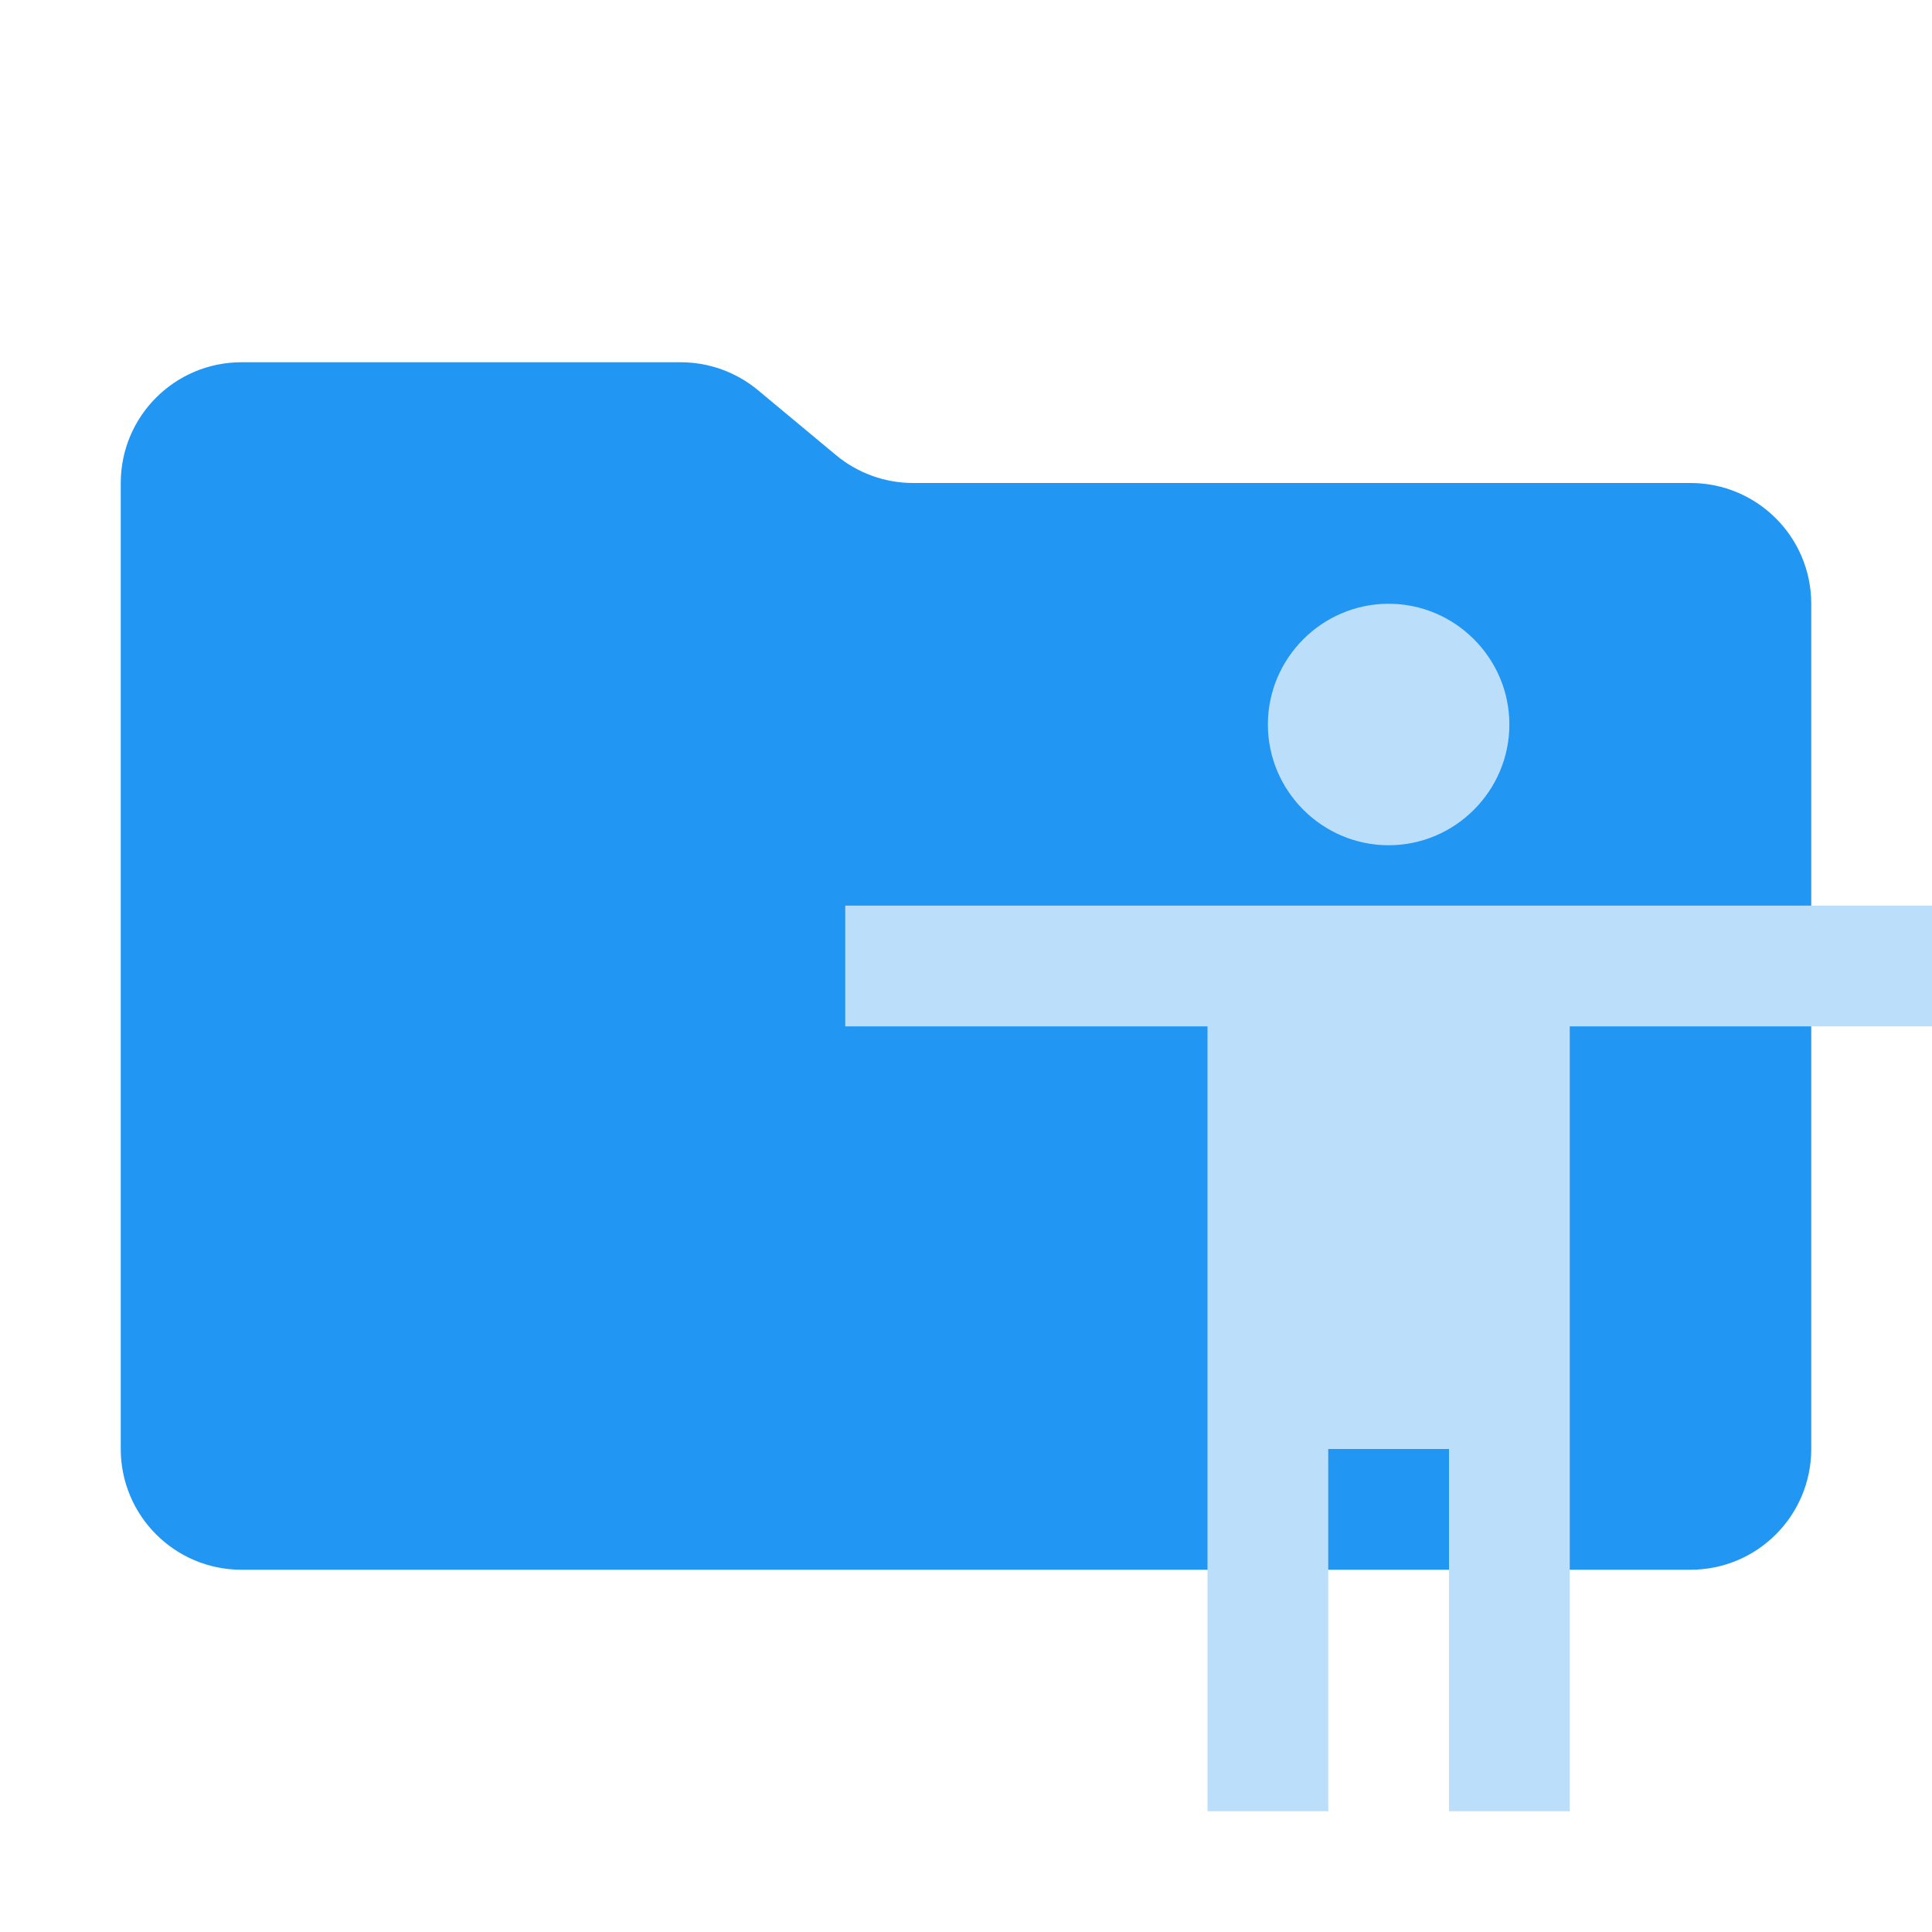
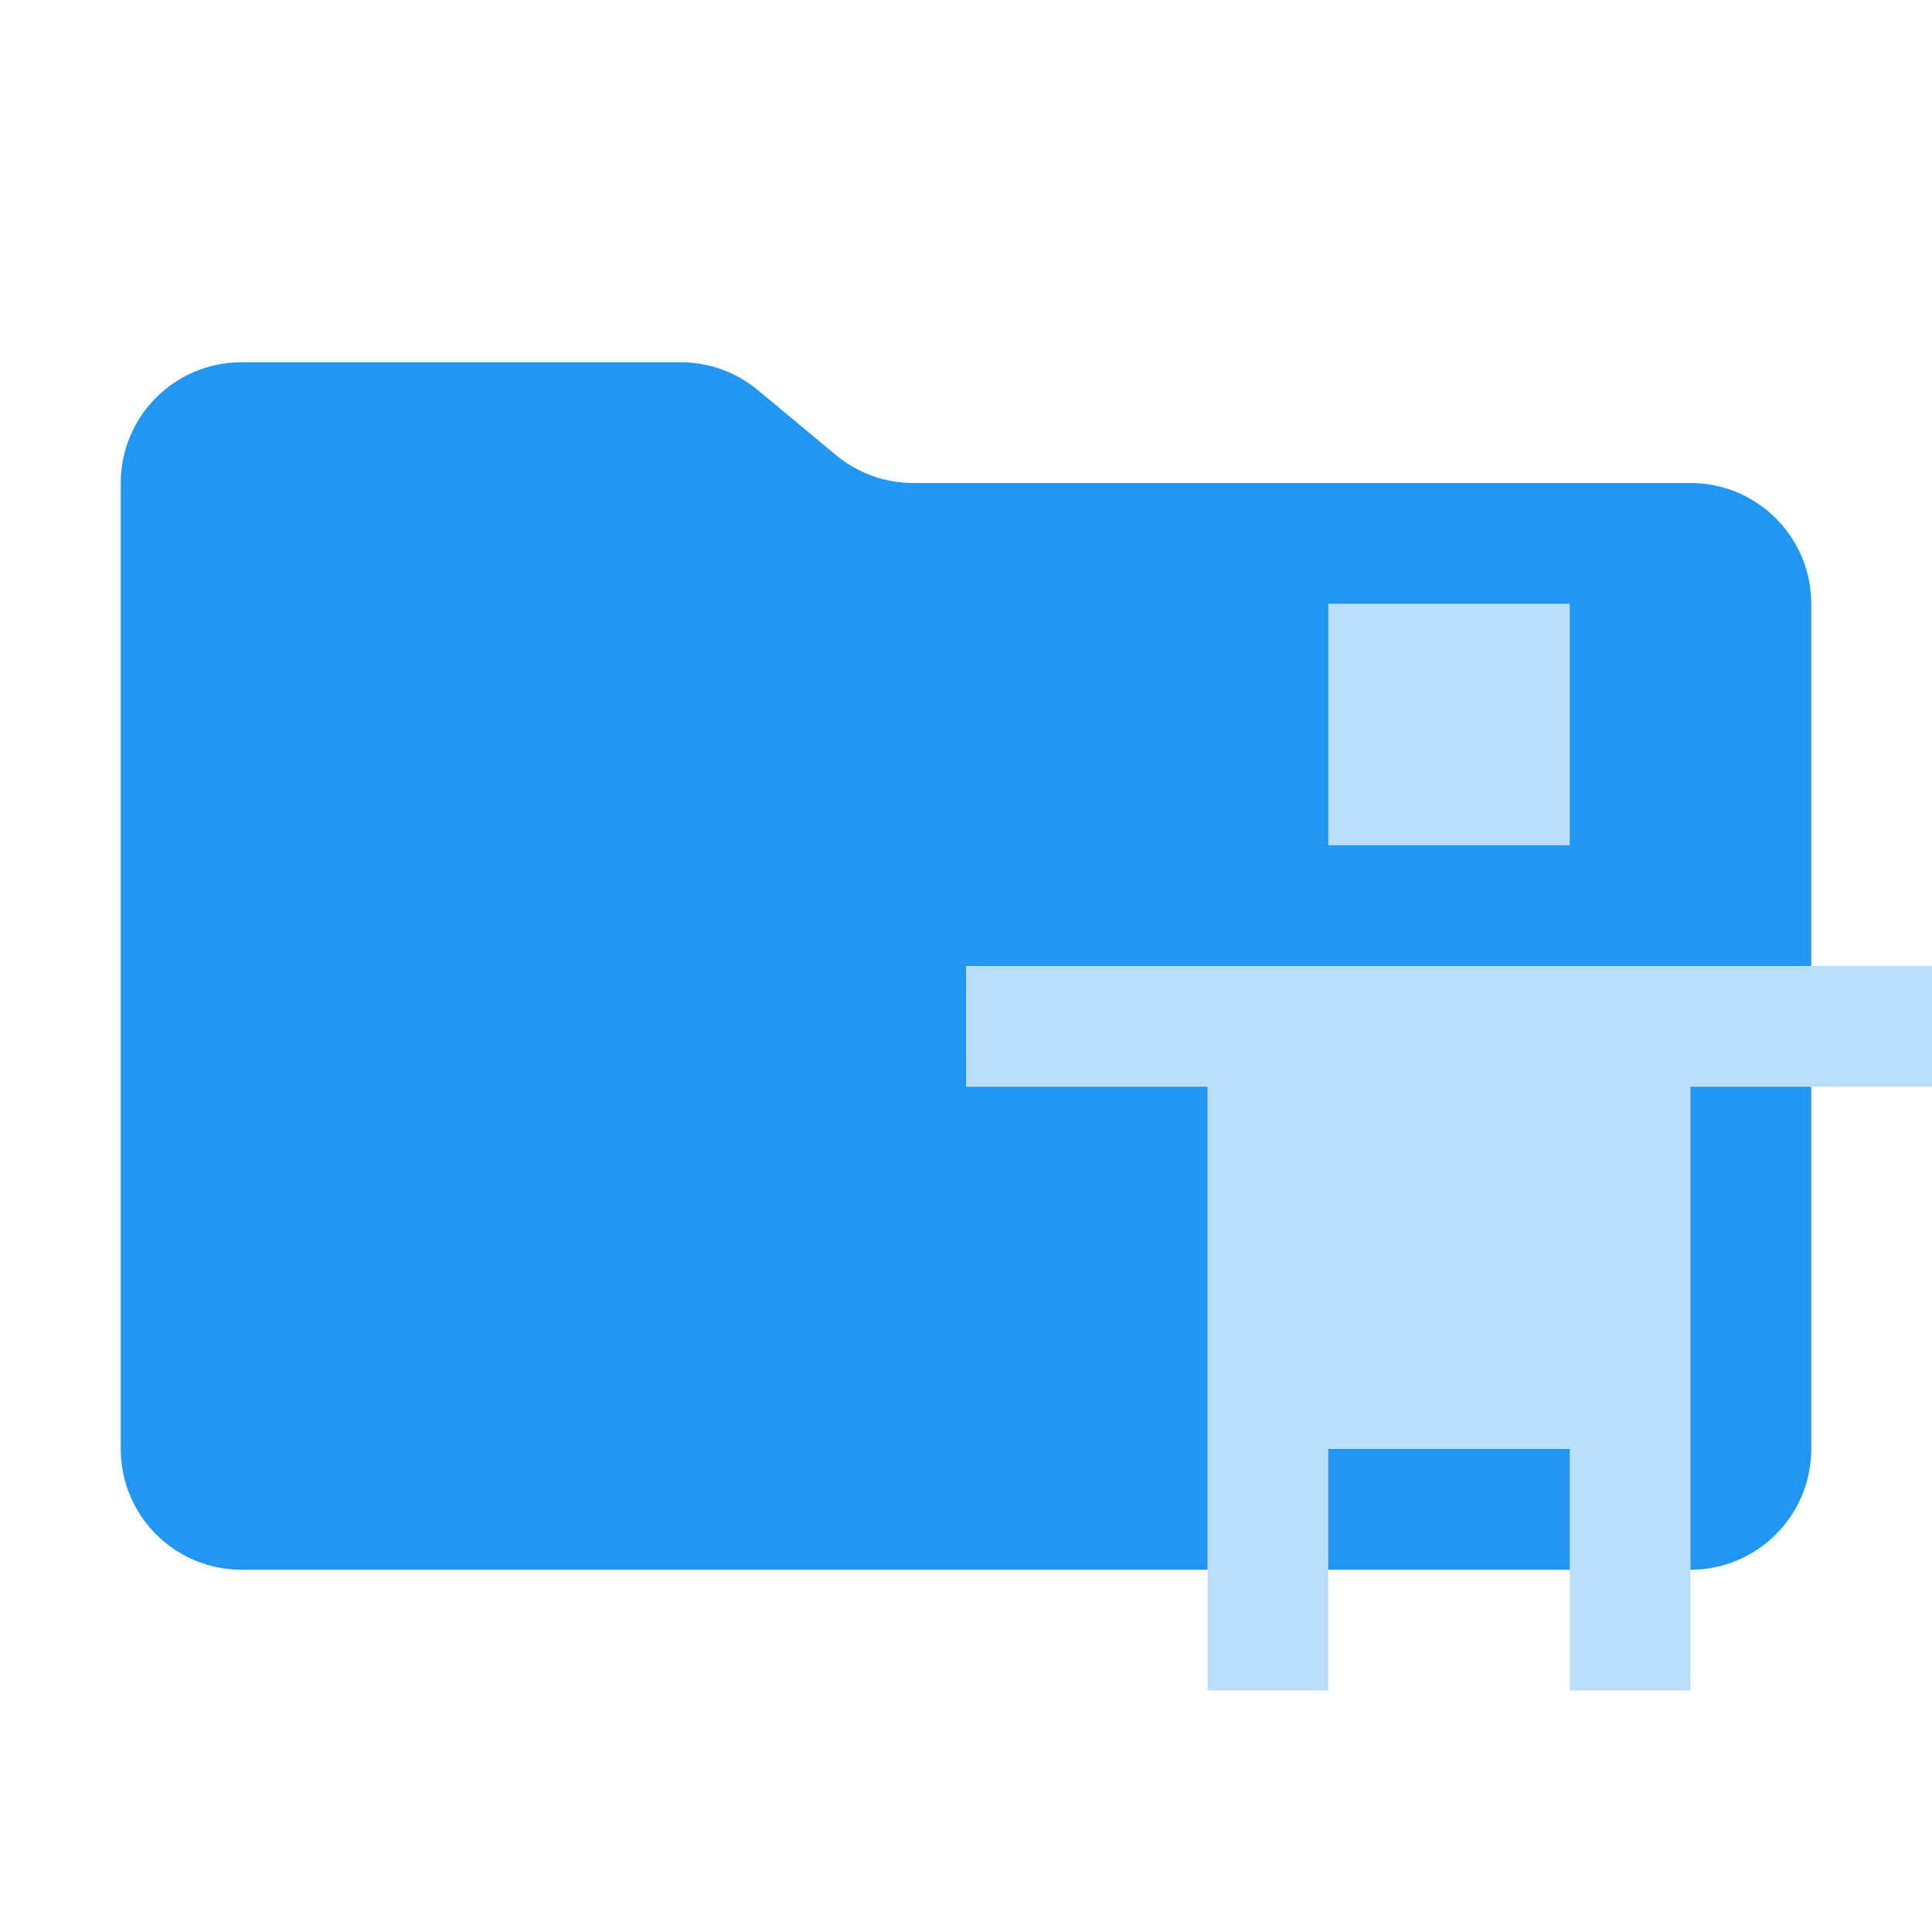
<svg xmlns="http://www.w3.org/2000/svg" viewBox="0 0 16 16">
  <path id="folder" fill="#2196f3" d="m6.922 3.768-.644-.536A1 1 0 0 0 5.638 3H2a1 1 0 0 0-1 1v8a1 1 0 0 0 1 1h12a1 1 0 0 0 1-1V5a1 1 0 0 0-1-1H7.562a1 1 0 0 1-.64-.232" />
-   <path id="motive" fill="#bbdefb" transform="matrix(.5 0 0 .5 5.5 4)" d="M12 2c1.1 0 2 .9 2 2s-.9 2-2 2-2-.9-2-2 .9-2 2-2zm9 7h-6v13h-2v-6h-2v6H9V9H3V7h18v2z" />
+   <g id="motive" fill="#bbdefb">
+     <path d="m8 8v1h2v5h1v-2h2v2h1v-5h2v-1z" />
+     <rect x="11" y="5" width="2" height="2" rx="3.8742e-8" />
+   </g>
</svg>
